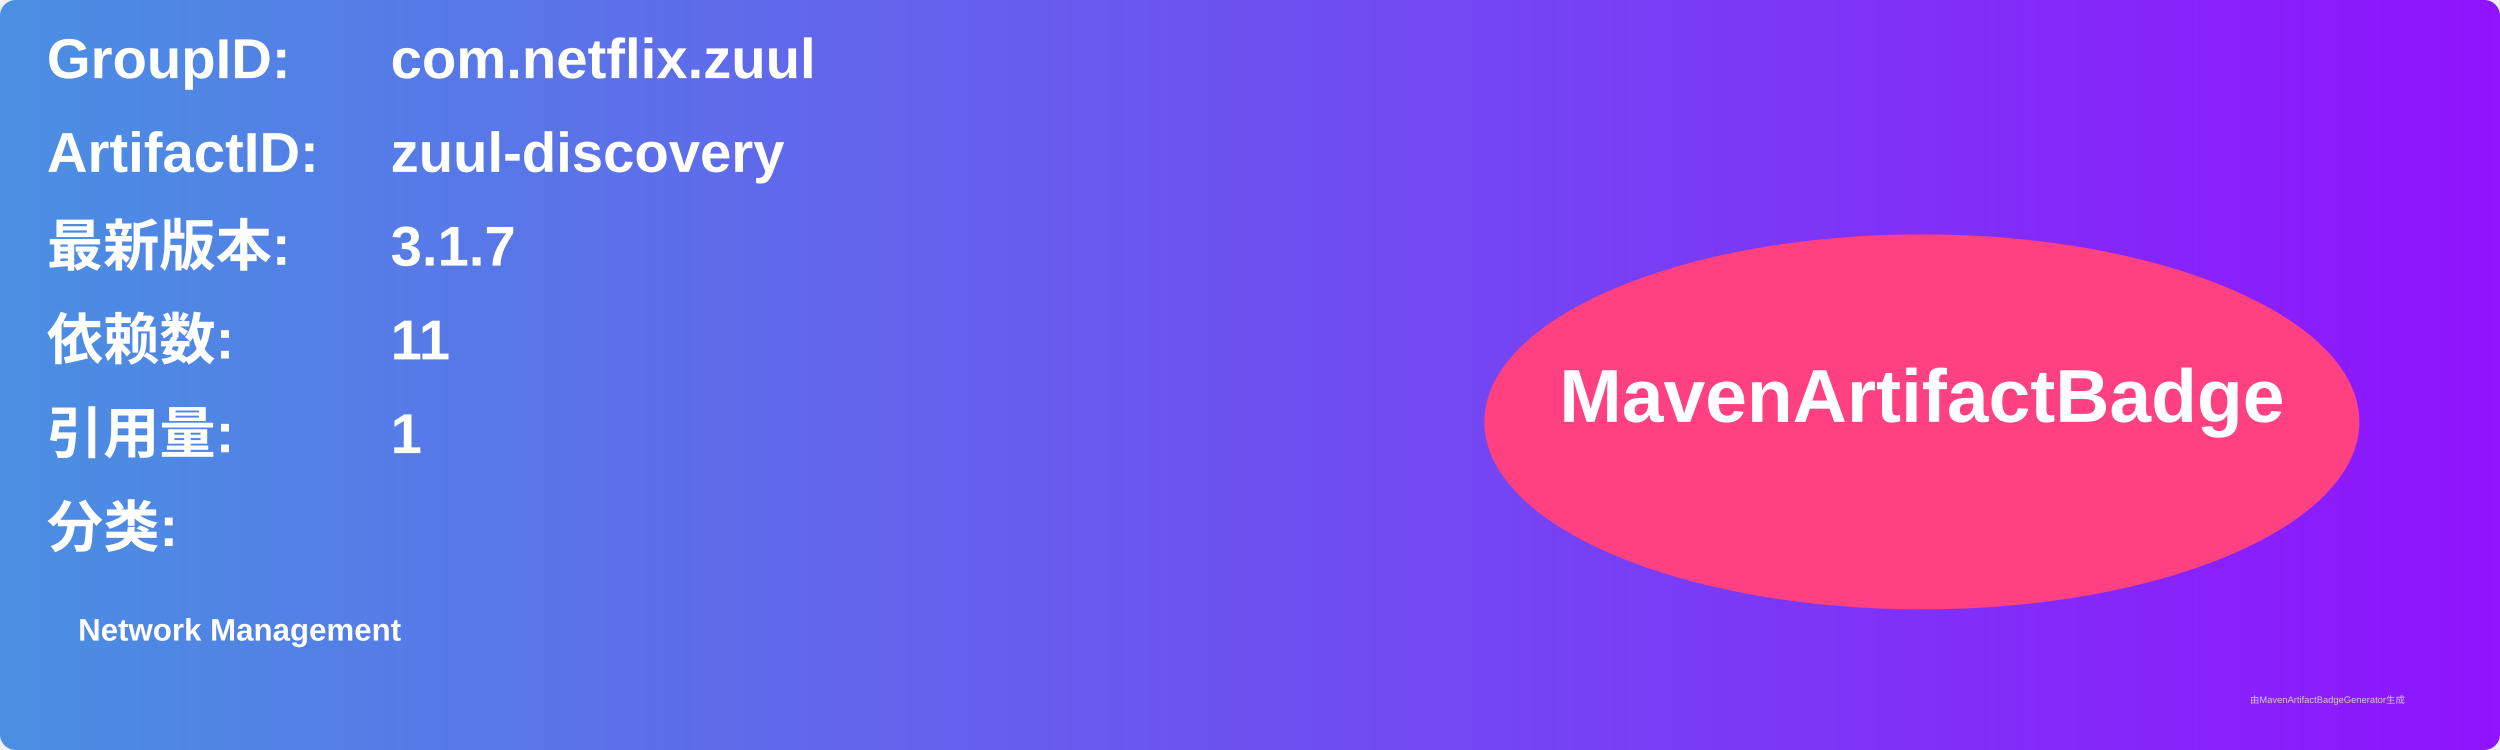
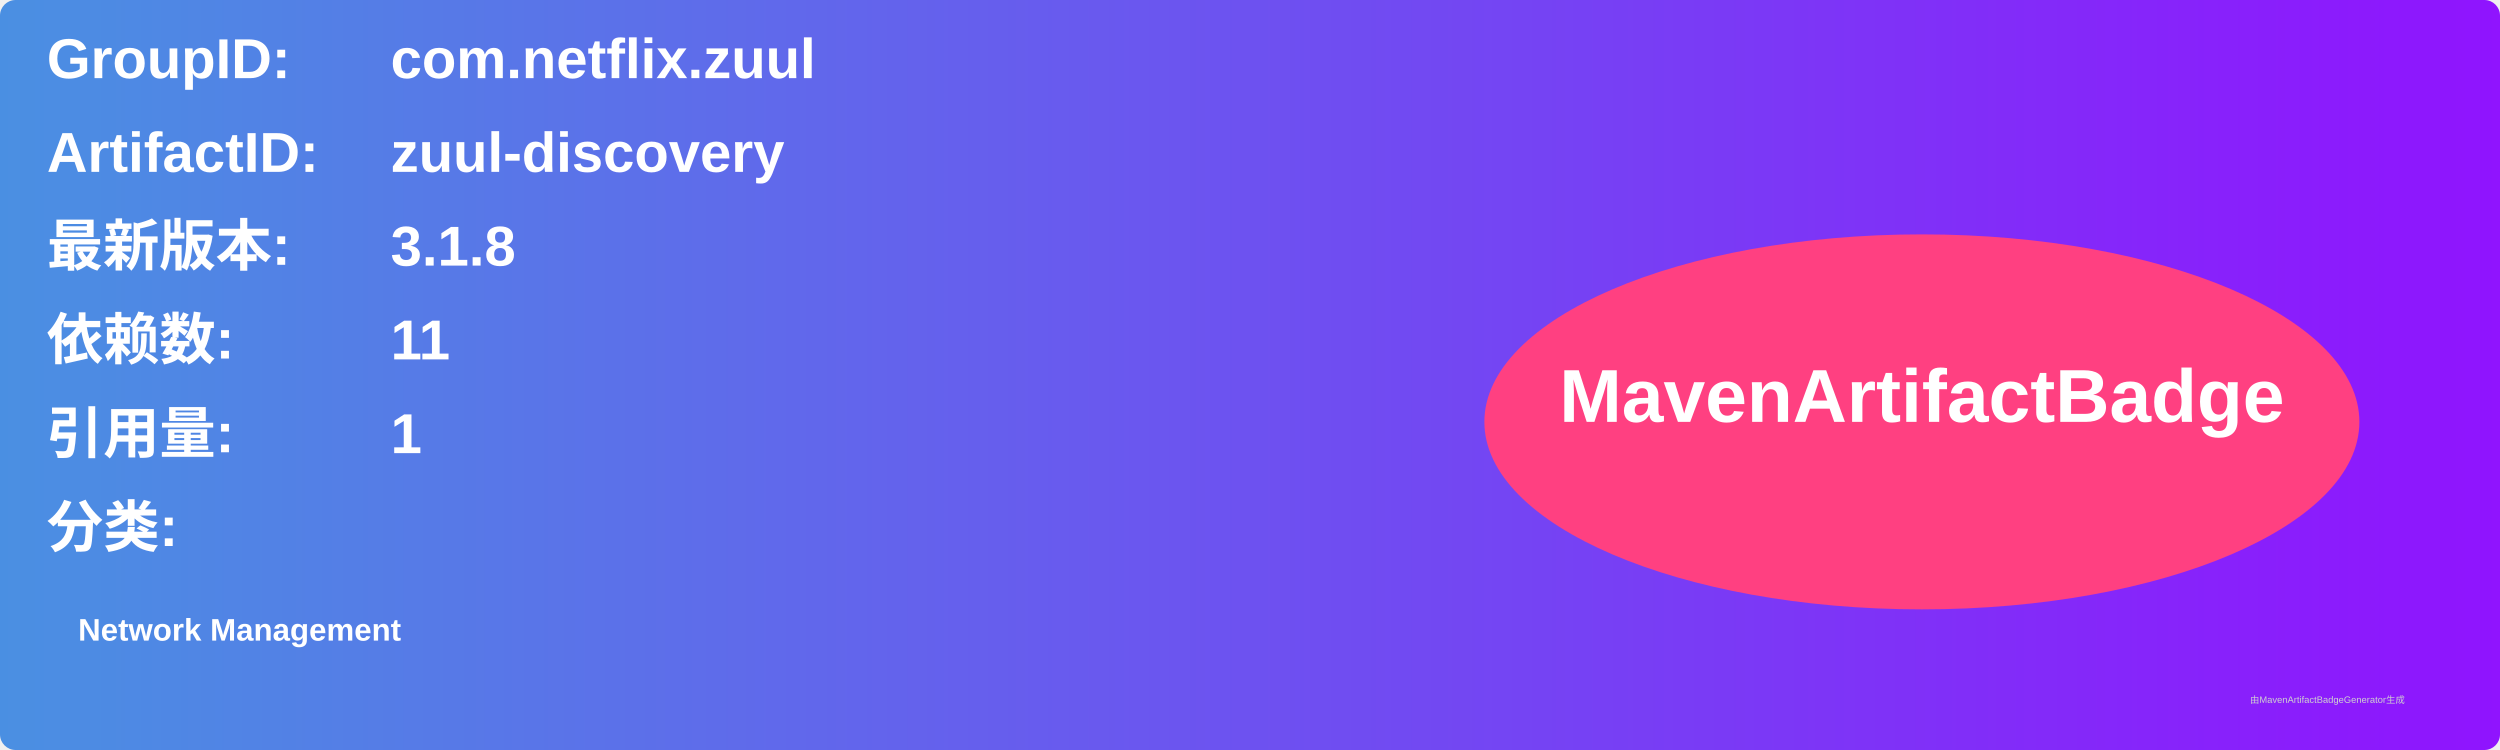
<svg xmlns="http://www.w3.org/2000/svg" width="800" height="240" viewBox="0 0 800 240">
  <linearGradient id="grad" x1="0%" y1="0%" x2="100%" y2="0%">
    <stop offset="0%" stop-color="#4a90e2" />
    <stop offset="100%" stop-color="#9013fe" />
  </linearGradient>
  <rect width="100%" height="100%" rx="5" ry="5" fill="url(#grad)" />
  <g transform="translate(15, 15)">
    <text x="0" y="10" font-family="Arial" font-size="18" fill="white" font-weight="bold" width="260">GroupID:</text>
    <text x="110" y="10" font-family="Arial" font-size="18" fill="white" font-weight="bold" width="460">com.netflix.zuul</text>
    <text x="0" y="40" font-family="Arial" font-size="18" fill="white" font-weight="bold" width="260">ArtifactID:</text>
    <text x="110" y="40" font-family="Arial" font-size="18" fill="white" font-weight="bold" width="460">zuul-discovery</text>
    <text x="0" y="70" font-family="Arial" font-size="18" fill="white" font-weight="bold">最新版本:</text>
    <text x="110" y="70" font-family="Arial" font-size="18" fill="white" font-weight="bold">
-       <tspan font-weight="bold">3.1.7</tspan>
+       <tspan font-weight="bold">3.1.8</tspan>
    </text>
    <text x="0" y="100" font-family="Arial" font-size="18" fill="white" font-weight="bold">依赖数: </text>
    <text x="110" y="100" font-family="Arial" font-size="18" fill="white">
      <tspan font-weight="bold">11</tspan>
    </text>
    <text x="0" y="130" font-family="Arial" font-size="18" fill="white" font-weight="bold">引用量: </text>
    <text x="110" y="130" font-family="Arial" font-size="18" fill="white">
      <tspan font-weight="bold">1</tspan>
    </text>
    <text x="0" y="160" font-family="Arial" font-size="18" fill="white" font-weight="bold">分类:</text>
    <text x="10" y="190" font-family="Arial" font-size="10" fill="white">
      <tspan font-weight="bold">Network Management</tspan>
    </text>
    <ellipse cx="600" cy="120" rx="140" ry="60" fill="#ff4081" />
    <text x="600" y="120" text-anchor="middle" font-family="Arial" font-size="24" fill="white" font-weight="bold">MavenArtifactBadge</text>
  </g>
  <text x="720" y="225" font-family="Arial" font-size="3" fill="#d0d0d0">由MavenArtifactBadgeGenerator生成</text>
</svg>
